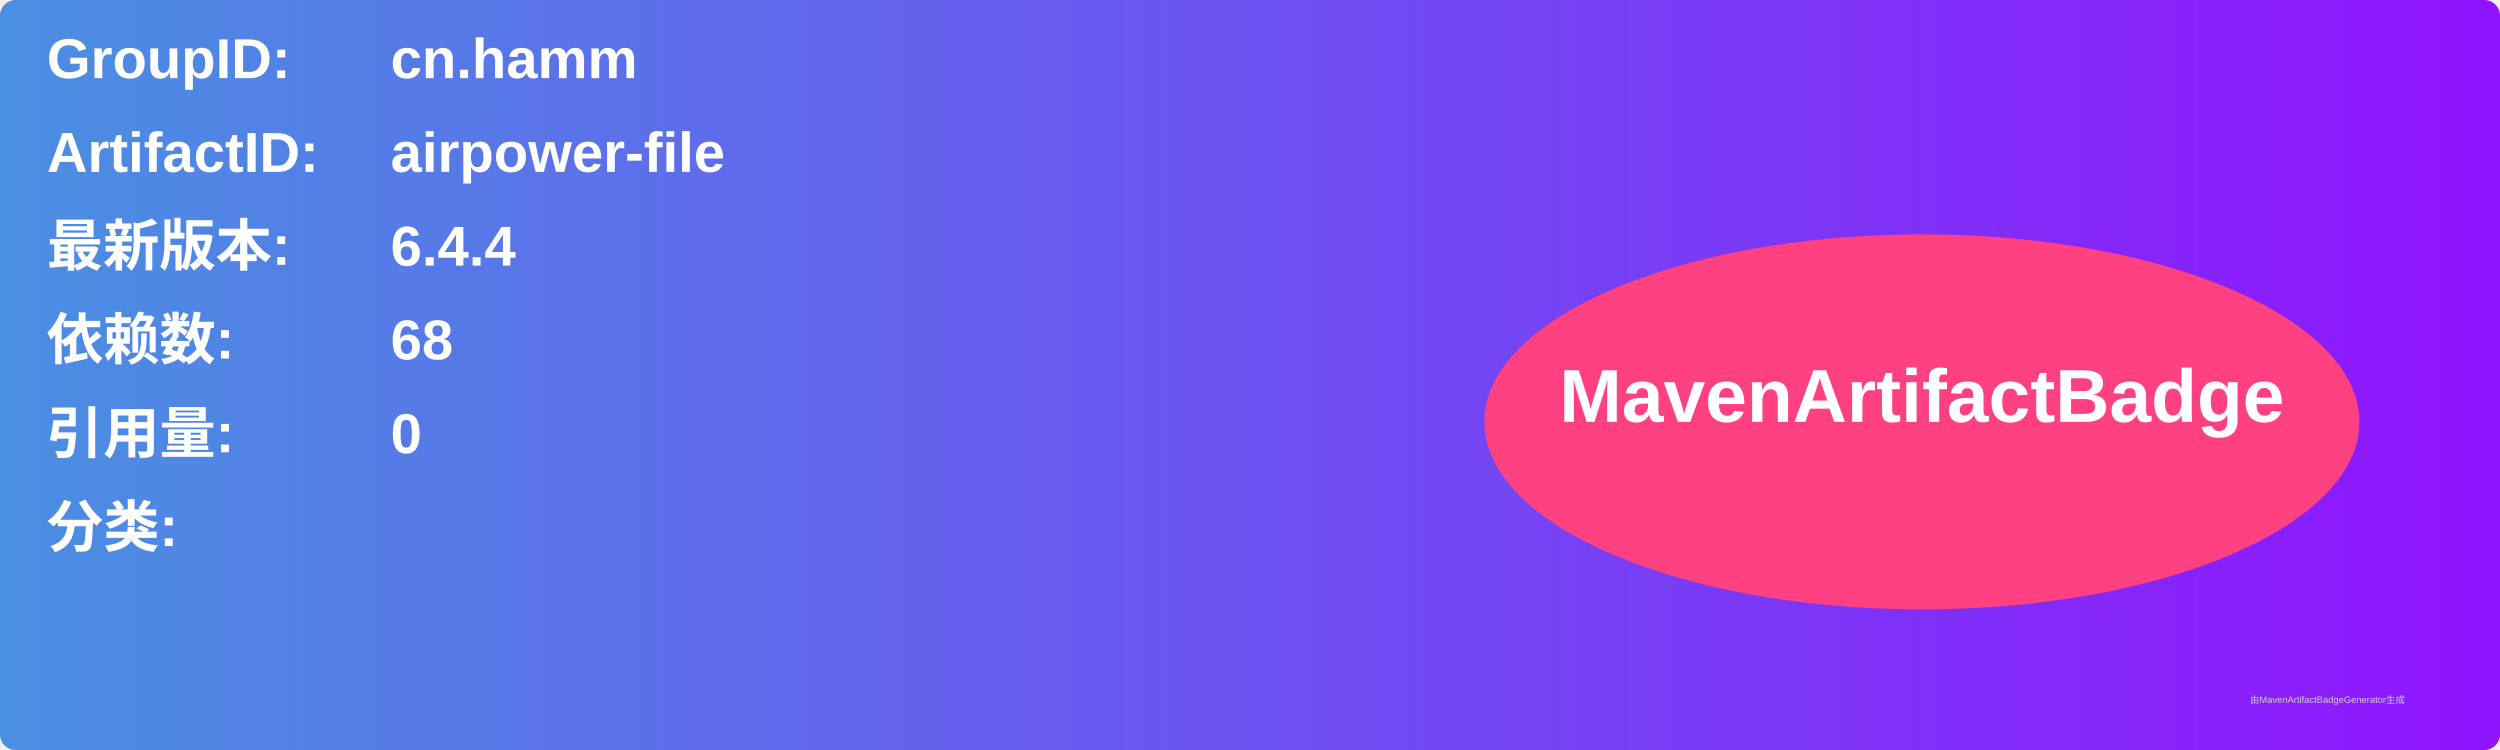
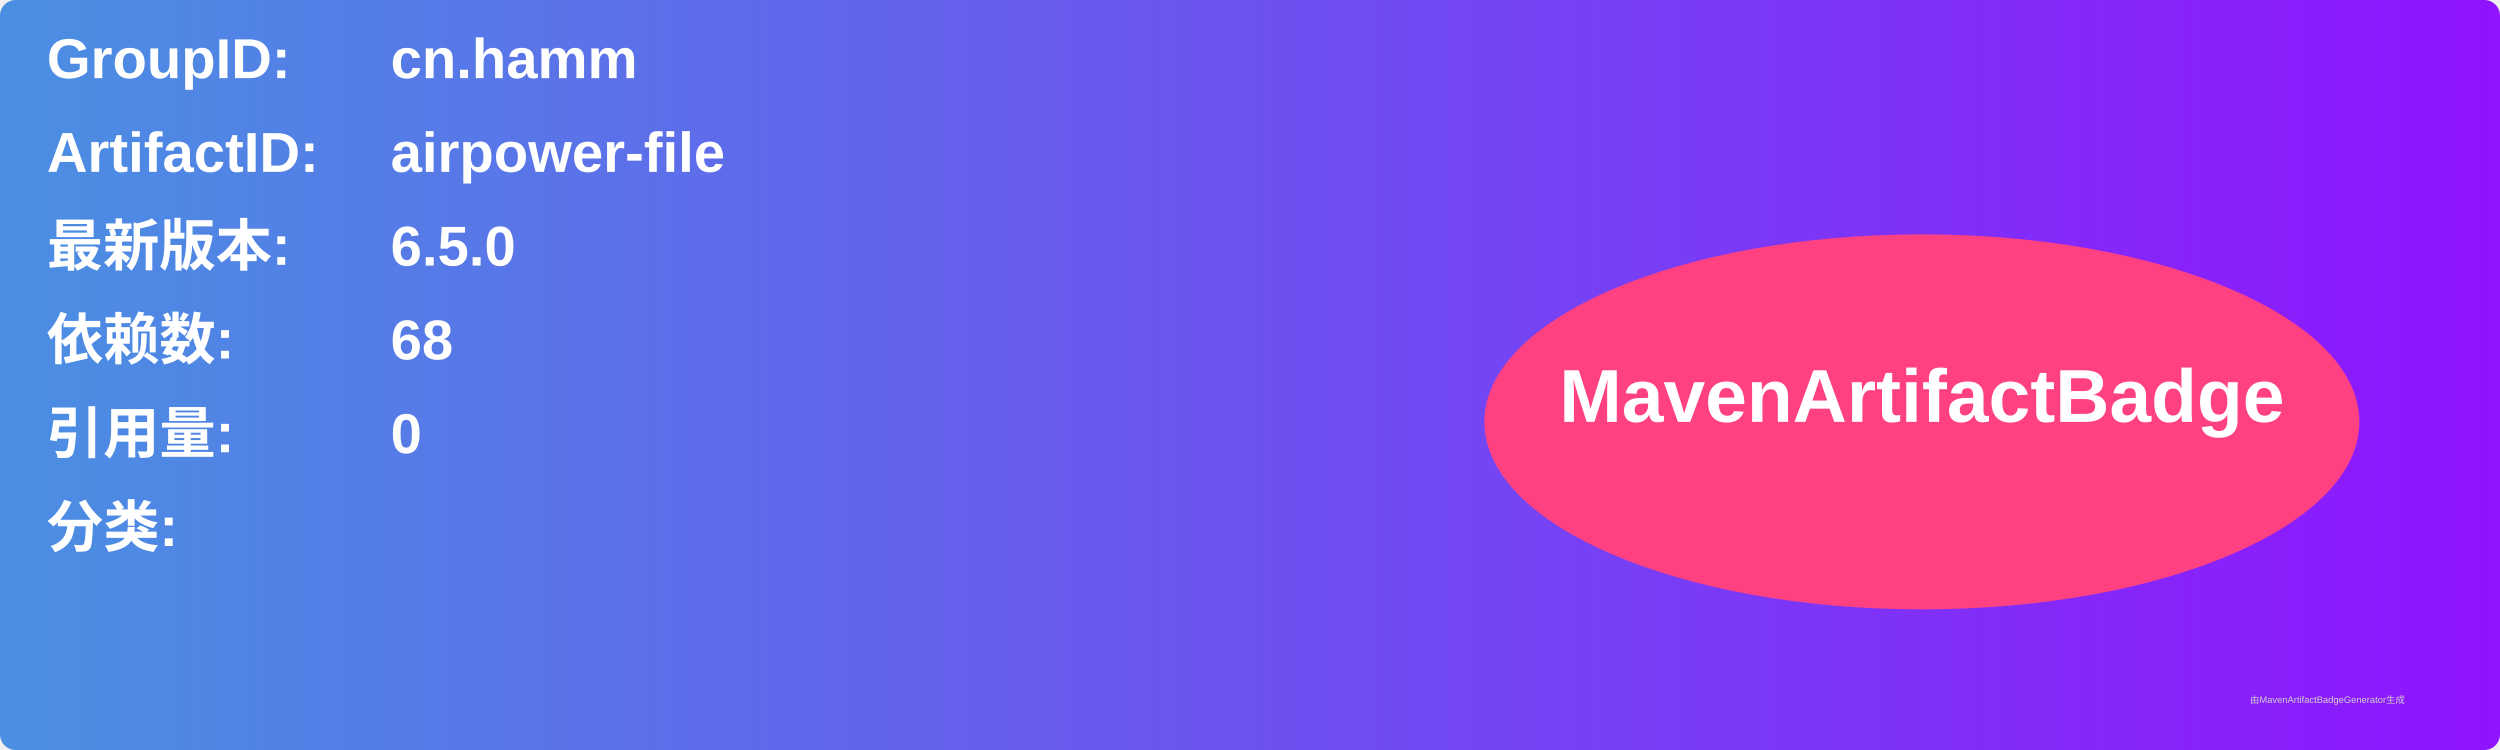
<svg xmlns="http://www.w3.org/2000/svg" width="800" height="240" viewBox="0 0 800 240">
  <linearGradient id="grad" x1="0%" y1="0%" x2="100%" y2="0%">
    <stop offset="0%" stop-color="#4a90e2" />
    <stop offset="100%" stop-color="#9013fe" />
  </linearGradient>
  <rect width="100%" height="100%" rx="5" ry="5" fill="url(#grad)" />
  <g transform="translate(15, 15)">
    <text x="0" y="10" font-family="Arial" font-size="18" fill="white" font-weight="bold" width="260">GroupID:</text>
    <text x="110" y="10" font-family="Arial" font-size="18" fill="white" font-weight="bold" width="460">cn.hamm</text>
    <text x="0" y="40" font-family="Arial" font-size="18" fill="white" font-weight="bold" width="260">ArtifactID:</text>
    <text x="110" y="40" font-family="Arial" font-size="18" fill="white" font-weight="bold" width="460">airpower-file</text>
    <text x="0" y="70" font-family="Arial" font-size="18" fill="white" font-weight="bold">最新版本:</text>
    <text x="110" y="70" font-family="Arial" font-size="18" fill="white" font-weight="bold">
-       <tspan font-weight="bold">6.4.4</tspan>
+       <tspan font-weight="bold">6.5.0</tspan>
    </text>
    <text x="0" y="100" font-family="Arial" font-size="18" fill="white" font-weight="bold">依赖数: </text>
    <text x="110" y="100" font-family="Arial" font-size="18" fill="white">
      <tspan font-weight="bold">68</tspan>
    </text>
    <text x="0" y="130" font-family="Arial" font-size="18" fill="white" font-weight="bold">引用量: </text>
    <text x="110" y="130" font-family="Arial" font-size="18" fill="white">
      <tspan font-weight="bold">0</tspan>
    </text>
    <text x="0" y="160" font-family="Arial" font-size="18" fill="white" font-weight="bold">分类:</text>
    <text x="10" y="190" font-family="Arial" font-size="10" fill="white">
      <tspan font-weight="bold" />
    </text>
    <ellipse cx="600" cy="120" rx="140" ry="60" fill="#ff4081" />
    <text x="600" y="120" text-anchor="middle" font-family="Arial" font-size="24" fill="white" font-weight="bold">MavenArtifactBadge</text>
  </g>
  <text x="720" y="225" font-family="Arial" font-size="3" fill="#d0d0d0">由MavenArtifactBadgeGenerator生成</text>
</svg>
